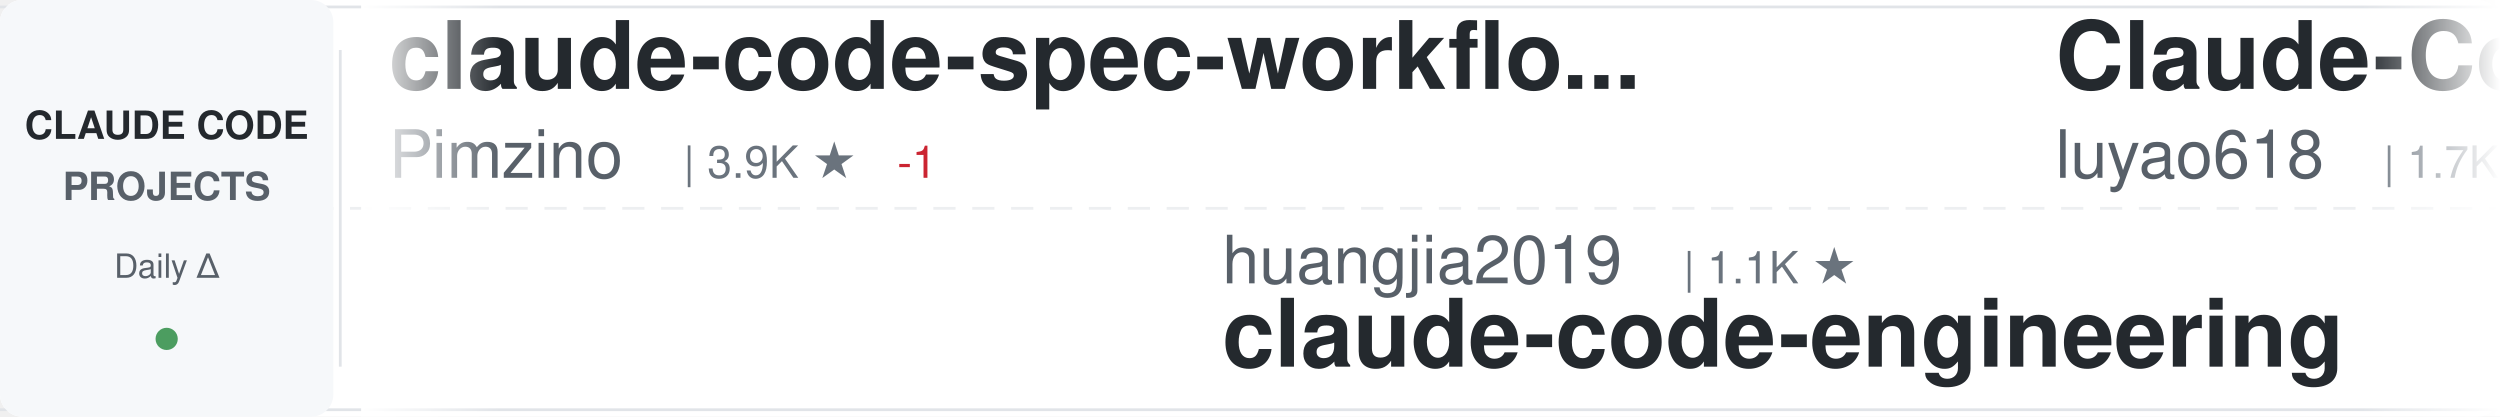
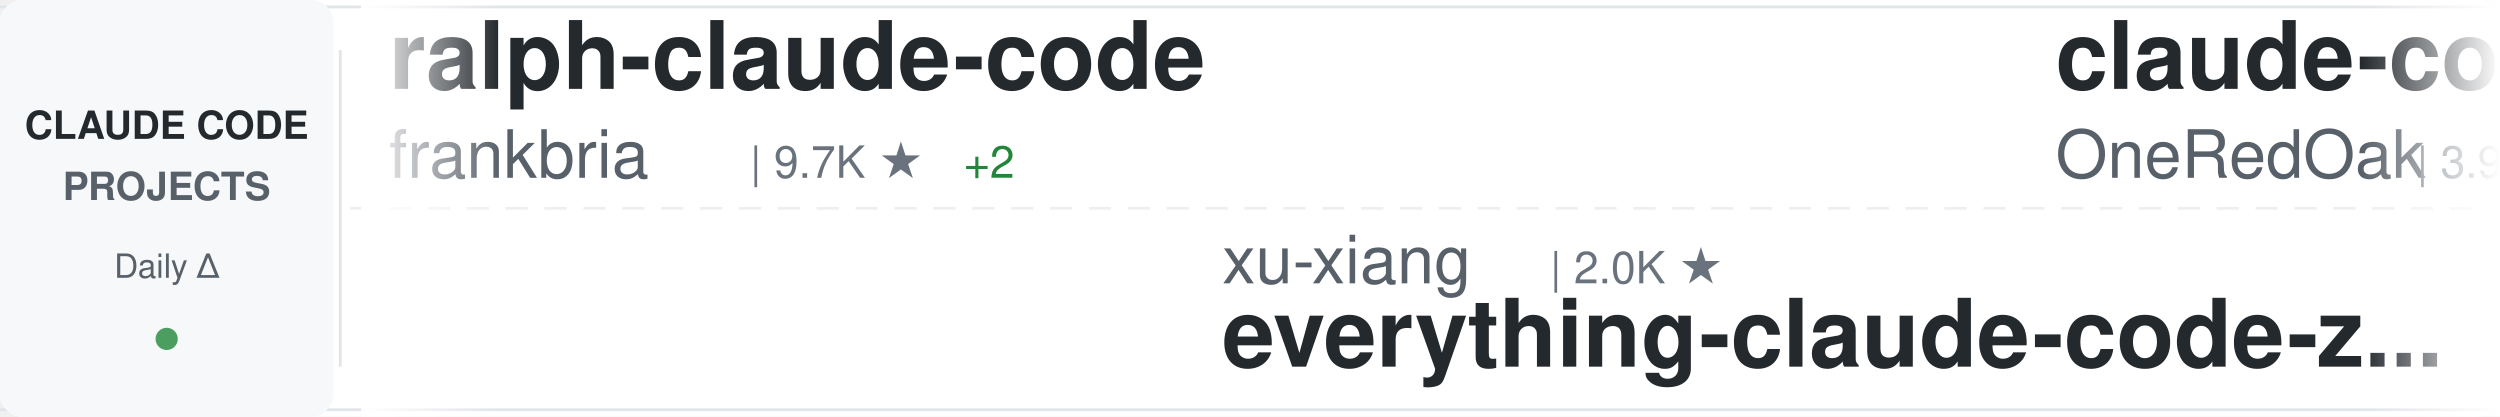
<svg xmlns="http://www.w3.org/2000/svg" width="900" height="150">
  <defs>
    <linearGradient id="awesomeLeftFade" x1="0%" y1="0%" x2="100%" y2="0%">
      <stop offset="0%" style="stop-color:#ffffff;stop-opacity:1" />
      <stop offset="100%" style="stop-color:#ffffff;stop-opacity:0" />
    </linearGradient>
    <linearGradient id="awesomeRightFade" x1="0%" y1="0%" x2="100%" y2="0%">
      <stop offset="0%" style="stop-color:#ffffff;stop-opacity:0" />
      <stop offset="100%" style="stop-color:#ffffff;stop-opacity:1" />
    </linearGradient>
  </defs>
  <rect width="900" height="150" fill="#ffffff" rx="8" />
  <rect x="0" y="2" width="900" height="1" fill="#e1e4e8" />
  <rect x="0" y="147" width="900" height="1" fill="#e1e4e8" />
  <line x1="0" y1="75" x2="900" y2="75" stroke="#e1e4e8" stroke-width="1" stroke-dasharray="8 6" opacity="0.6" />
  <rect x="0" y="0" width="120" height="150" fill="#f6f8fa" rx="8" />
  <text x="60" y="50" font-family="-apple-system, BlinkMacSystemFont, 'Segoe UI', Helvetica, Arial, sans-serif" font-size="14" font-weight="600" fill="#24292e" text-anchor="middle">CLAUDE CODE</text>
  <text x="60" y="72" font-family="-apple-system, BlinkMacSystemFont, 'Segoe UI', Helvetica, Arial, sans-serif" font-size="14" font-weight="600" fill="#586069" text-anchor="middle">PROJECTS</text>
  <text x="60" y="100" font-family="-apple-system, BlinkMacSystemFont, 'Segoe UI', Helvetica, Arial, sans-serif" font-size="12" font-weight="500" fill="#586069" text-anchor="middle">Daily Δ</text>
  <circle cx="60" cy="122" r="4" fill="#22863a" opacity="0.8" />
  <rect x="122" y="18" width="1" height="114" fill="#e1e4e8" />
  <clipPath id="awesomeTickerClip">
    <rect x="130" y="0" width="770" height="150" />
  </clipPath>
  <g clip-path="url(#awesomeTickerClip)">
    <g id="awesomeTickerItems">
      <animateTransform attributeName="transform" attributeType="XML" type="translate" from="0 0" to="-3000 0" dur="54s" repeatCount="indefinite" />
      <g transform="translate(0, 0)">
-         <text x="140" y="32" font-family="-apple-system, BlinkMacSystemFont, 'Segoe UI', Helvetica, Arial, sans-serif" font-size="34" font-weight="600" fill="#24292e">claude-code-spec-workflo...</text>
-         <text x="140" y="64" font-family="-apple-system, BlinkMacSystemFont, 'Segoe UI', Helvetica, Arial, sans-serif" font-size="24" font-weight="400" fill="#586069">Pimzino</text>
-         <text x="246" y="64" font-family="-apple-system, BlinkMacSystemFont, 'Segoe UI', Helvetica, Arial, sans-serif" font-size="16" font-weight="500" fill="#6a737d">| 3.9K ★</text>
-         <text x="323" y="64" font-family="-apple-system, BlinkMacSystemFont, 'Segoe UI', Helvetica, Arial, sans-serif" font-size="16" font-weight="500" fill="#cb2431"> -1</text>
+         <text x="140" y="32" font-family="-apple-system, BlinkMacSystemFont, 'Segoe UI', Helvetica, Arial, sans-serif" font-size="34" font-weight="600" fill="#24292e">ralph-claude-code</text>
+         <text x="140" y="64" font-family="-apple-system, BlinkMacSystemFont, 'Segoe UI', Helvetica, Arial, sans-serif" font-size="24" font-weight="400" fill="#586069">frankbria</text>
+         <text x="270" y="64" font-family="-apple-system, BlinkMacSystemFont, 'Segoe UI', Helvetica, Arial, sans-serif" font-size="16" font-weight="500" fill="#6a737d">| 9.7K ★</text>
+         <text x="347" y="64" font-family="-apple-system, BlinkMacSystemFont, 'Segoe UI', Helvetica, Arial, sans-serif" font-size="16" font-weight="500" fill="#22863a"> +2</text>
      </g>
      <g transform="translate(300, 0)">
-         <text x="140" y="102" font-family="-apple-system, BlinkMacSystemFont, 'Segoe UI', Helvetica, Arial, sans-serif" font-size="24" font-weight="400" fill="#586069">huangjia2019</text>
-         <text x="306" y="102" font-family="-apple-system, BlinkMacSystemFont, 'Segoe UI', Helvetica, Arial, sans-serif" font-size="16" font-weight="500" fill="#6a737d">| 1.1K ★</text>
-         <text x="140" y="132" font-family="-apple-system, BlinkMacSystemFont, 'Segoe UI', Helvetica, Arial, sans-serif" font-size="34" font-weight="600" fill="#24292e">claude-code-engineering</text>
+         <text x="140" y="102" font-family="-apple-system, BlinkMacSystemFont, 'Segoe UI', Helvetica, Arial, sans-serif" font-size="24" font-weight="400" fill="#586069">xu-xiang</text>
+         <text x="258" y="102" font-family="-apple-system, BlinkMacSystemFont, 'Segoe UI', Helvetica, Arial, sans-serif" font-size="16" font-weight="500" fill="#6a737d">| 2.0K ★</text>
+         <text x="140" y="132" font-family="-apple-system, BlinkMacSystemFont, 'Segoe UI', Helvetica, Arial, sans-serif" font-size="34" font-weight="600" fill="#24292e">everything-claude-code-z...</text>
      </g>
      <g transform="translate(600, 0)">
-         <text x="140" y="32" font-family="-apple-system, BlinkMacSystemFont, 'Segoe UI', Helvetica, Arial, sans-serif" font-size="34" font-weight="600" fill="#24292e">Claude-Code-Source-Study</text>
-         <text x="140" y="64" font-family="-apple-system, BlinkMacSystemFont, 'Segoe UI', Helvetica, Arial, sans-serif" font-size="24" font-weight="400" fill="#586069">luyao618</text>
-         <text x="258" y="64" font-family="-apple-system, BlinkMacSystemFont, 'Segoe UI', Helvetica, Arial, sans-serif" font-size="16" font-weight="500" fill="#6a737d">| 1.7K ★</text>
-         <text x="335" y="64" font-family="-apple-system, BlinkMacSystemFont, 'Segoe UI', Helvetica, Arial, sans-serif" font-size="16" font-weight="500" fill="#22863a"> +1</text>
+         <text x="140" y="32" font-family="-apple-system, BlinkMacSystemFont, 'Segoe UI', Helvetica, Arial, sans-serif" font-size="34" font-weight="600" fill="#24292e">claude-code-workflows</text>
+         <text x="140" y="64" font-family="-apple-system, BlinkMacSystemFont, 'Segoe UI', Helvetica, Arial, sans-serif" font-size="24" font-weight="400" fill="#586069">OneRedOak</text>
+         <text x="270" y="64" font-family="-apple-system, BlinkMacSystemFont, 'Segoe UI', Helvetica, Arial, sans-serif" font-size="16" font-weight="500" fill="#6a737d">| 3.9K ★</text>
      </g>
      <g transform="translate(900, 0)">
-         <text x="140" y="102" font-family="-apple-system, BlinkMacSystemFont, 'Segoe UI', Helvetica, Arial, sans-serif" font-size="24" font-weight="400" fill="#586069">shareAI-lab</text>
-         <text x="294" y="102" font-family="-apple-system, BlinkMacSystemFont, 'Segoe UI', Helvetica, Arial, sans-serif" font-size="16" font-weight="500" fill="#6a737d">| 78.5K ★</text>
-         <text x="380" y="102" font-family="-apple-system, BlinkMacSystemFont, 'Segoe UI', Helvetica, Arial, sans-serif" font-size="16" font-weight="500" fill="#22863a"> +39</text>
-         <text x="140" y="132" font-family="-apple-system, BlinkMacSystemFont, 'Segoe UI', Helvetica, Arial, sans-serif" font-size="34" font-weight="600" fill="#24292e">learn-claude-code</text>
+         <text x="140" y="102" font-family="-apple-system, BlinkMacSystemFont, 'Segoe UI', Helvetica, Arial, sans-serif" font-size="24" font-weight="400" fill="#586069">LING71671</text>
+         <text x="270" y="102" font-family="-apple-system, BlinkMacSystemFont, 'Segoe UI', Helvetica, Arial, sans-serif" font-size="16" font-weight="500" fill="#6a737d">| 965 ★</text>
+         <text x="140" y="132" font-family="-apple-system, BlinkMacSystemFont, 'Segoe UI', Helvetica, Arial, sans-serif" font-size="34" font-weight="600" fill="#24292e">Open-ClaudeCode</text>
      </g>
      <g transform="translate(1200, 0)">
-         <text x="140" y="32" font-family="-apple-system, BlinkMacSystemFont, 'Segoe UI', Helvetica, Arial, sans-serif" font-size="34" font-weight="600" fill="#24292e">everything-claude-code</text>
-         <text x="140" y="64" font-family="-apple-system, BlinkMacSystemFont, 'Segoe UI', Helvetica, Arial, sans-serif" font-size="24" font-weight="400" fill="#586069">WorldFlowAI</text>
-         <text x="294" y="64" font-family="-apple-system, BlinkMacSystemFont, 'Segoe UI', Helvetica, Arial, sans-serif" font-size="16" font-weight="500" fill="#6a737d">| 4.6K ★</text>
-         <text x="371" y="64" font-family="-apple-system, BlinkMacSystemFont, 'Segoe UI', Helvetica, Arial, sans-serif" font-size="16" font-weight="500" fill="#22863a"> +27</text>
+         <text x="140" y="32" font-family="-apple-system, BlinkMacSystemFont, 'Segoe UI', Helvetica, Arial, sans-serif" font-size="34" font-weight="600" fill="#24292e">ClaudeCode</text>
+         <text x="140" y="64" font-family="-apple-system, BlinkMacSystemFont, 'Segoe UI', Helvetica, Arial, sans-serif" font-size="24" font-weight="400" fill="#586069">guanshan</text>
+         <text x="258" y="64" font-family="-apple-system, BlinkMacSystemFont, 'Segoe UI', Helvetica, Arial, sans-serif" font-size="16" font-weight="500" fill="#6a737d">| 60 ★</text>
      </g>
      <g transform="translate(1500, 0)">
-         <text x="140" y="102" font-family="-apple-system, BlinkMacSystemFont, 'Segoe UI', Helvetica, Arial, sans-serif" font-size="24" font-weight="400" fill="#586069">777genius</text>
-         <text x="270" y="102" font-family="-apple-system, BlinkMacSystemFont, 'Segoe UI', Helvetica, Arial, sans-serif" font-size="16" font-weight="500" fill="#6a737d">| 936 ★</text>
-         <text x="338" y="102" font-family="-apple-system, BlinkMacSystemFont, 'Segoe UI', Helvetica, Arial, sans-serif" font-size="16" font-weight="500" fill="#22863a"> +1</text>
-         <text x="140" y="132" font-family="-apple-system, BlinkMacSystemFont, 'Segoe UI', Helvetica, Arial, sans-serif" font-size="34" font-weight="600" fill="#24292e">claude-code-source-code</text>
+         <text x="140" y="102" font-family="-apple-system, BlinkMacSystemFont, 'Segoe UI', Helvetica, Arial, sans-serif" font-size="24" font-weight="400" fill="#586069">lorryjovens-hub</text>
+         <text x="342" y="102" font-family="-apple-system, BlinkMacSystemFont, 'Segoe UI', Helvetica, Arial, sans-serif" font-size="16" font-weight="500" fill="#6a737d">| 1.7K ★</text>
+         <text x="140" y="132" font-family="-apple-system, BlinkMacSystemFont, 'Segoe UI', Helvetica, Arial, sans-serif" font-size="34" font-weight="600" fill="#24292e">claude-code-rust</text>
      </g>
      <g transform="translate(1800, 0)">
-         <text x="140" y="32" font-family="-apple-system, BlinkMacSystemFont, 'Segoe UI', Helvetica, Arial, sans-serif" font-size="34" font-weight="600" fill="#24292e">Claude-Code</text>
-         <text x="140" y="64" font-family="-apple-system, BlinkMacSystemFont, 'Segoe UI', Helvetica, Arial, sans-serif" font-size="24" font-weight="400" fill="#586069">OrcaWhisper</text>
-         <text x="294" y="64" font-family="-apple-system, BlinkMacSystemFont, 'Segoe UI', Helvetica, Arial, sans-serif" font-size="16" font-weight="500" fill="#6a737d">| 103 ★</text>
+         <text x="140" y="32" font-family="-apple-system, BlinkMacSystemFont, 'Segoe UI', Helvetica, Arial, sans-serif" font-size="34" font-weight="600" fill="#24292e">free-claude-code</text>
+         <text x="140" y="64" font-family="-apple-system, BlinkMacSystemFont, 'Segoe UI', Helvetica, Arial, sans-serif" font-size="24" font-weight="400" fill="#586069">Alishahryar1</text>
+         <text x="306" y="64" font-family="-apple-system, BlinkMacSystemFont, 'Segoe UI', Helvetica, Arial, sans-serif" font-size="16" font-weight="500" fill="#6a737d">| 60.2K ★</text>
+         <text x="392" y="64" font-family="-apple-system, BlinkMacSystemFont, 'Segoe UI', Helvetica, Arial, sans-serif" font-size="16" font-weight="500" fill="#22863a"> +137</text>
      </g>
      <g transform="translate(2100, 0)">
-         <text x="140" y="102" font-family="-apple-system, BlinkMacSystemFont, 'Segoe UI', Helvetica, Arial, sans-serif" font-size="24" font-weight="400" fill="#586069">FlorianBruniaux</text>
-         <text x="342" y="102" font-family="-apple-system, BlinkMacSystemFont, 'Segoe UI', Helvetica, Arial, sans-serif" font-size="16" font-weight="500" fill="#6a737d">| 6.2K ★</text>
-         <text x="419" y="102" font-family="-apple-system, BlinkMacSystemFont, 'Segoe UI', Helvetica, Arial, sans-serif" font-size="16" font-weight="500" fill="#22863a"> +2</text>
-         <text x="140" y="132" font-family="-apple-system, BlinkMacSystemFont, 'Segoe UI', Helvetica, Arial, sans-serif" font-size="34" font-weight="600" fill="#24292e">claude-code-ultimate-gui...</text>
+         <text x="140" y="102" font-family="-apple-system, BlinkMacSystemFont, 'Segoe UI', Helvetica, Arial, sans-serif" font-size="24" font-weight="400" fill="#586069">ykdojo</text>
+         <text x="234" y="102" font-family="-apple-system, BlinkMacSystemFont, 'Segoe UI', Helvetica, Arial, sans-serif" font-size="16" font-weight="500" fill="#6a737d">| 10.2K ★</text>
+         <text x="320" y="102" font-family="-apple-system, BlinkMacSystemFont, 'Segoe UI', Helvetica, Arial, sans-serif" font-size="16" font-weight="500" fill="#22863a"> +1</text>
+         <text x="140" y="132" font-family="-apple-system, BlinkMacSystemFont, 'Segoe UI', Helvetica, Arial, sans-serif" font-size="34" font-weight="600" fill="#24292e">claude-code-tips</text>
      </g>
      <g transform="translate(2400, 0)">
-         <text x="140" y="32" font-family="-apple-system, BlinkMacSystemFont, 'Segoe UI', Helvetica, Arial, sans-serif" font-size="34" font-weight="600" fill="#24292e">claude-code-guide</text>
-         <text x="140" y="64" font-family="-apple-system, BlinkMacSystemFont, 'Segoe UI', Helvetica, Arial, sans-serif" font-size="24" font-weight="400" fill="#586069">zebbern</text>
-         <text x="246" y="64" font-family="-apple-system, BlinkMacSystemFont, 'Segoe UI', Helvetica, Arial, sans-serif" font-size="16" font-weight="500" fill="#6a737d">| 4.7K ★</text>
+         <text x="140" y="32" font-family="-apple-system, BlinkMacSystemFont, 'Segoe UI', Helvetica, Arial, sans-serif" font-size="34" font-weight="600" fill="#24292e">claude-code-source-build</text>
+         <text x="140" y="64" font-family="-apple-system, BlinkMacSystemFont, 'Segoe UI', Helvetica, Arial, sans-serif" font-size="24" font-weight="400" fill="#586069">andrew-kramer-inno</text>
+         <text x="378" y="64" font-family="-apple-system, BlinkMacSystemFont, 'Segoe UI', Helvetica, Arial, sans-serif" font-size="16" font-weight="500" fill="#6a737d">| 593 ★</text>
      </g>
      <g transform="translate(2700, 0)">
-         <text x="140" y="102" font-family="-apple-system, BlinkMacSystemFont, 'Segoe UI', Helvetica, Arial, sans-serif" font-size="24" font-weight="400" fill="#586069">kodu-ai</text>
-         <text x="246" y="102" font-family="-apple-system, BlinkMacSystemFont, 'Segoe UI', Helvetica, Arial, sans-serif" font-size="16" font-weight="500" fill="#6a737d">| 5.2K ★</text>
-         <text x="323" y="102" font-family="-apple-system, BlinkMacSystemFont, 'Segoe UI', Helvetica, Arial, sans-serif" font-size="16" font-weight="500" fill="#cb2431"> -1</text>
-         <text x="140" y="132" font-family="-apple-system, BlinkMacSystemFont, 'Segoe UI', Helvetica, Arial, sans-serif" font-size="34" font-weight="600" fill="#24292e">claude-coder</text>
+         <text x="140" y="102" font-family="-apple-system, BlinkMacSystemFont, 'Segoe UI', Helvetica, Arial, sans-serif" font-size="24" font-weight="400" fill="#586069">Chachamaru127</text>
+         <text x="318" y="102" font-family="-apple-system, BlinkMacSystemFont, 'Segoe UI', Helvetica, Arial, sans-serif" font-size="16" font-weight="500" fill="#6a737d">| 3.2K ★</text>
+         <text x="140" y="132" font-family="-apple-system, BlinkMacSystemFont, 'Segoe UI', Helvetica, Arial, sans-serif" font-size="34" font-weight="600" fill="#24292e">claude-code-harness</text>
      </g>
      <g transform="translate(3000, 0)">
-         <text x="140" y="32" font-family="-apple-system, BlinkMacSystemFont, 'Segoe UI', Helvetica, Arial, sans-serif" font-size="34" font-weight="600" fill="#24292e">claude-code-spec-workflo...</text>
-         <text x="140" y="64" font-family="-apple-system, BlinkMacSystemFont, 'Segoe UI', Helvetica, Arial, sans-serif" font-size="24" font-weight="400" fill="#586069">Pimzino</text>
-         <text x="246" y="64" font-family="-apple-system, BlinkMacSystemFont, 'Segoe UI', Helvetica, Arial, sans-serif" font-size="16" font-weight="500" fill="#6a737d">| 3.9K ★</text>
-         <text x="323" y="64" font-family="-apple-system, BlinkMacSystemFont, 'Segoe UI', Helvetica, Arial, sans-serif" font-size="16" font-weight="500" fill="#cb2431"> -1</text>
+         <text x="140" y="32" font-family="-apple-system, BlinkMacSystemFont, 'Segoe UI', Helvetica, Arial, sans-serif" font-size="34" font-weight="600" fill="#24292e">ralph-claude-code</text>
+         <text x="140" y="64" font-family="-apple-system, BlinkMacSystemFont, 'Segoe UI', Helvetica, Arial, sans-serif" font-size="24" font-weight="400" fill="#586069">frankbria</text>
+         <text x="270" y="64" font-family="-apple-system, BlinkMacSystemFont, 'Segoe UI', Helvetica, Arial, sans-serif" font-size="16" font-weight="500" fill="#6a737d">| 9.7K ★</text>
+         <text x="347" y="64" font-family="-apple-system, BlinkMacSystemFont, 'Segoe UI', Helvetica, Arial, sans-serif" font-size="16" font-weight="500" fill="#22863a"> +2</text>
      </g>
      <g transform="translate(3300, 0)">
-         <text x="140" y="102" font-family="-apple-system, BlinkMacSystemFont, 'Segoe UI', Helvetica, Arial, sans-serif" font-size="24" font-weight="400" fill="#586069">huangjia2019</text>
-         <text x="306" y="102" font-family="-apple-system, BlinkMacSystemFont, 'Segoe UI', Helvetica, Arial, sans-serif" font-size="16" font-weight="500" fill="#6a737d">| 1.1K ★</text>
-         <text x="140" y="132" font-family="-apple-system, BlinkMacSystemFont, 'Segoe UI', Helvetica, Arial, sans-serif" font-size="34" font-weight="600" fill="#24292e">claude-code-engineering</text>
+         <text x="140" y="102" font-family="-apple-system, BlinkMacSystemFont, 'Segoe UI', Helvetica, Arial, sans-serif" font-size="24" font-weight="400" fill="#586069">xu-xiang</text>
+         <text x="258" y="102" font-family="-apple-system, BlinkMacSystemFont, 'Segoe UI', Helvetica, Arial, sans-serif" font-size="16" font-weight="500" fill="#6a737d">| 2.0K ★</text>
+         <text x="140" y="132" font-family="-apple-system, BlinkMacSystemFont, 'Segoe UI', Helvetica, Arial, sans-serif" font-size="34" font-weight="600" fill="#24292e">everything-claude-code-z...</text>
      </g>
      <g transform="translate(3600, 0)">
-         <text x="140" y="32" font-family="-apple-system, BlinkMacSystemFont, 'Segoe UI', Helvetica, Arial, sans-serif" font-size="34" font-weight="600" fill="#24292e">Claude-Code-Source-Study</text>
-         <text x="140" y="64" font-family="-apple-system, BlinkMacSystemFont, 'Segoe UI', Helvetica, Arial, sans-serif" font-size="24" font-weight="400" fill="#586069">luyao618</text>
-         <text x="258" y="64" font-family="-apple-system, BlinkMacSystemFont, 'Segoe UI', Helvetica, Arial, sans-serif" font-size="16" font-weight="500" fill="#6a737d">| 1.7K ★</text>
-         <text x="335" y="64" font-family="-apple-system, BlinkMacSystemFont, 'Segoe UI', Helvetica, Arial, sans-serif" font-size="16" font-weight="500" fill="#22863a"> +1</text>
+         <text x="140" y="32" font-family="-apple-system, BlinkMacSystemFont, 'Segoe UI', Helvetica, Arial, sans-serif" font-size="34" font-weight="600" fill="#24292e">claude-code-workflows</text>
+         <text x="140" y="64" font-family="-apple-system, BlinkMacSystemFont, 'Segoe UI', Helvetica, Arial, sans-serif" font-size="24" font-weight="400" fill="#586069">OneRedOak</text>
+         <text x="270" y="64" font-family="-apple-system, BlinkMacSystemFont, 'Segoe UI', Helvetica, Arial, sans-serif" font-size="16" font-weight="500" fill="#6a737d">| 3.9K ★</text>
      </g>
      <g transform="translate(3900, 0)">
-         <text x="140" y="102" font-family="-apple-system, BlinkMacSystemFont, 'Segoe UI', Helvetica, Arial, sans-serif" font-size="24" font-weight="400" fill="#586069">shareAI-lab</text>
-         <text x="294" y="102" font-family="-apple-system, BlinkMacSystemFont, 'Segoe UI', Helvetica, Arial, sans-serif" font-size="16" font-weight="500" fill="#6a737d">| 78.5K ★</text>
-         <text x="380" y="102" font-family="-apple-system, BlinkMacSystemFont, 'Segoe UI', Helvetica, Arial, sans-serif" font-size="16" font-weight="500" fill="#22863a"> +39</text>
-         <text x="140" y="132" font-family="-apple-system, BlinkMacSystemFont, 'Segoe UI', Helvetica, Arial, sans-serif" font-size="34" font-weight="600" fill="#24292e">learn-claude-code</text>
+         <text x="140" y="102" font-family="-apple-system, BlinkMacSystemFont, 'Segoe UI', Helvetica, Arial, sans-serif" font-size="24" font-weight="400" fill="#586069">LING71671</text>
+         <text x="270" y="102" font-family="-apple-system, BlinkMacSystemFont, 'Segoe UI', Helvetica, Arial, sans-serif" font-size="16" font-weight="500" fill="#6a737d">| 965 ★</text>
+         <text x="140" y="132" font-family="-apple-system, BlinkMacSystemFont, 'Segoe UI', Helvetica, Arial, sans-serif" font-size="34" font-weight="600" fill="#24292e">Open-ClaudeCode</text>
      </g>
    </g>
  </g>
  <rect x="130" y="0" width="50" height="150" fill="url(#awesomeLeftFade)" />
  <rect x="850" y="0" width="50" height="150" fill="url(#awesomeRightFade)" />
</svg>
